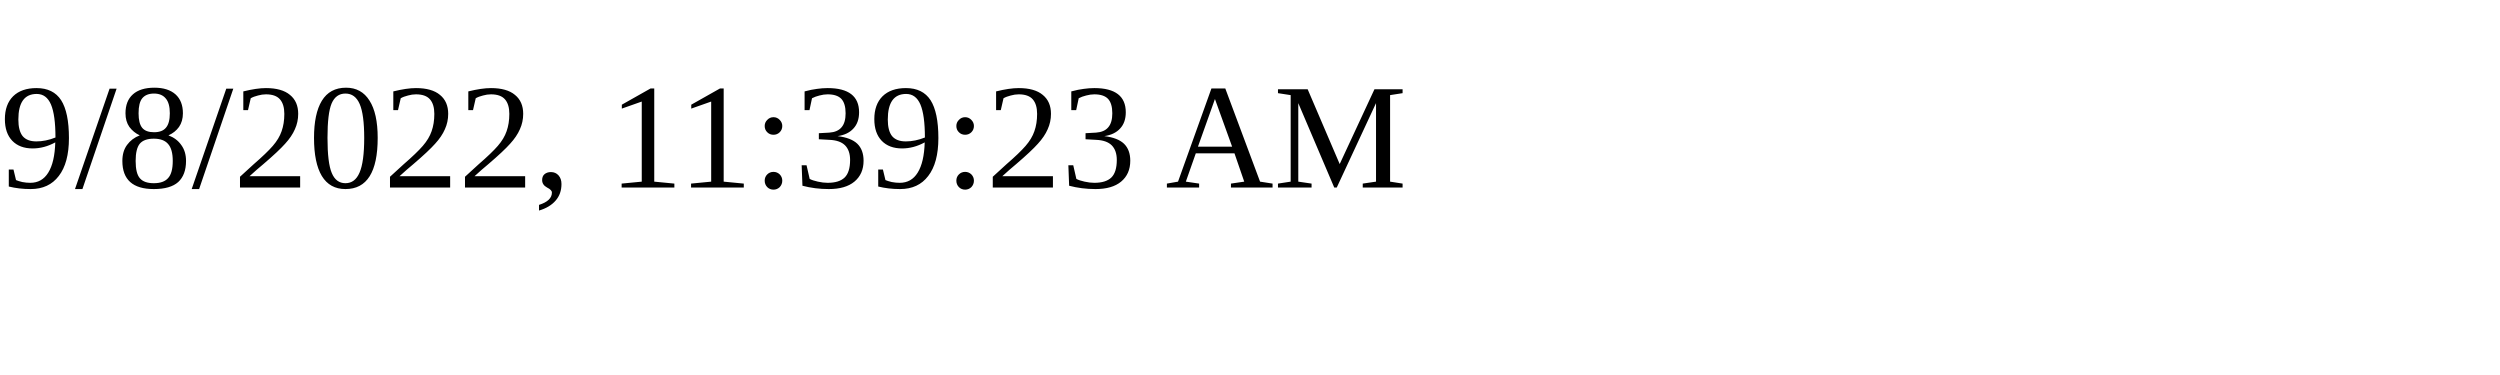
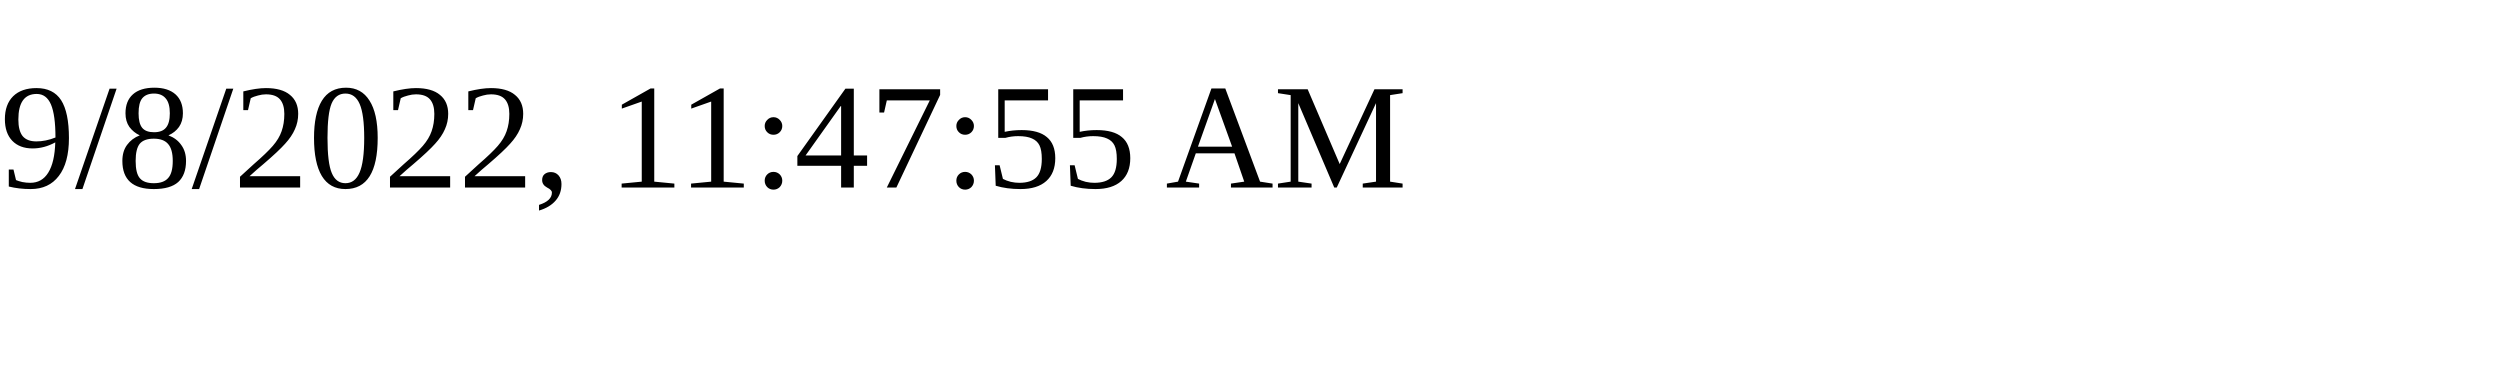
<svg xmlns="http://www.w3.org/2000/svg" height="30" width="200">
-   <text x="0" y="15">9/8/2022, 11:39:23 AM</text>
+   <text x="0" y="15">9/8/2022, 11:47:55 AM</text>
</svg>
